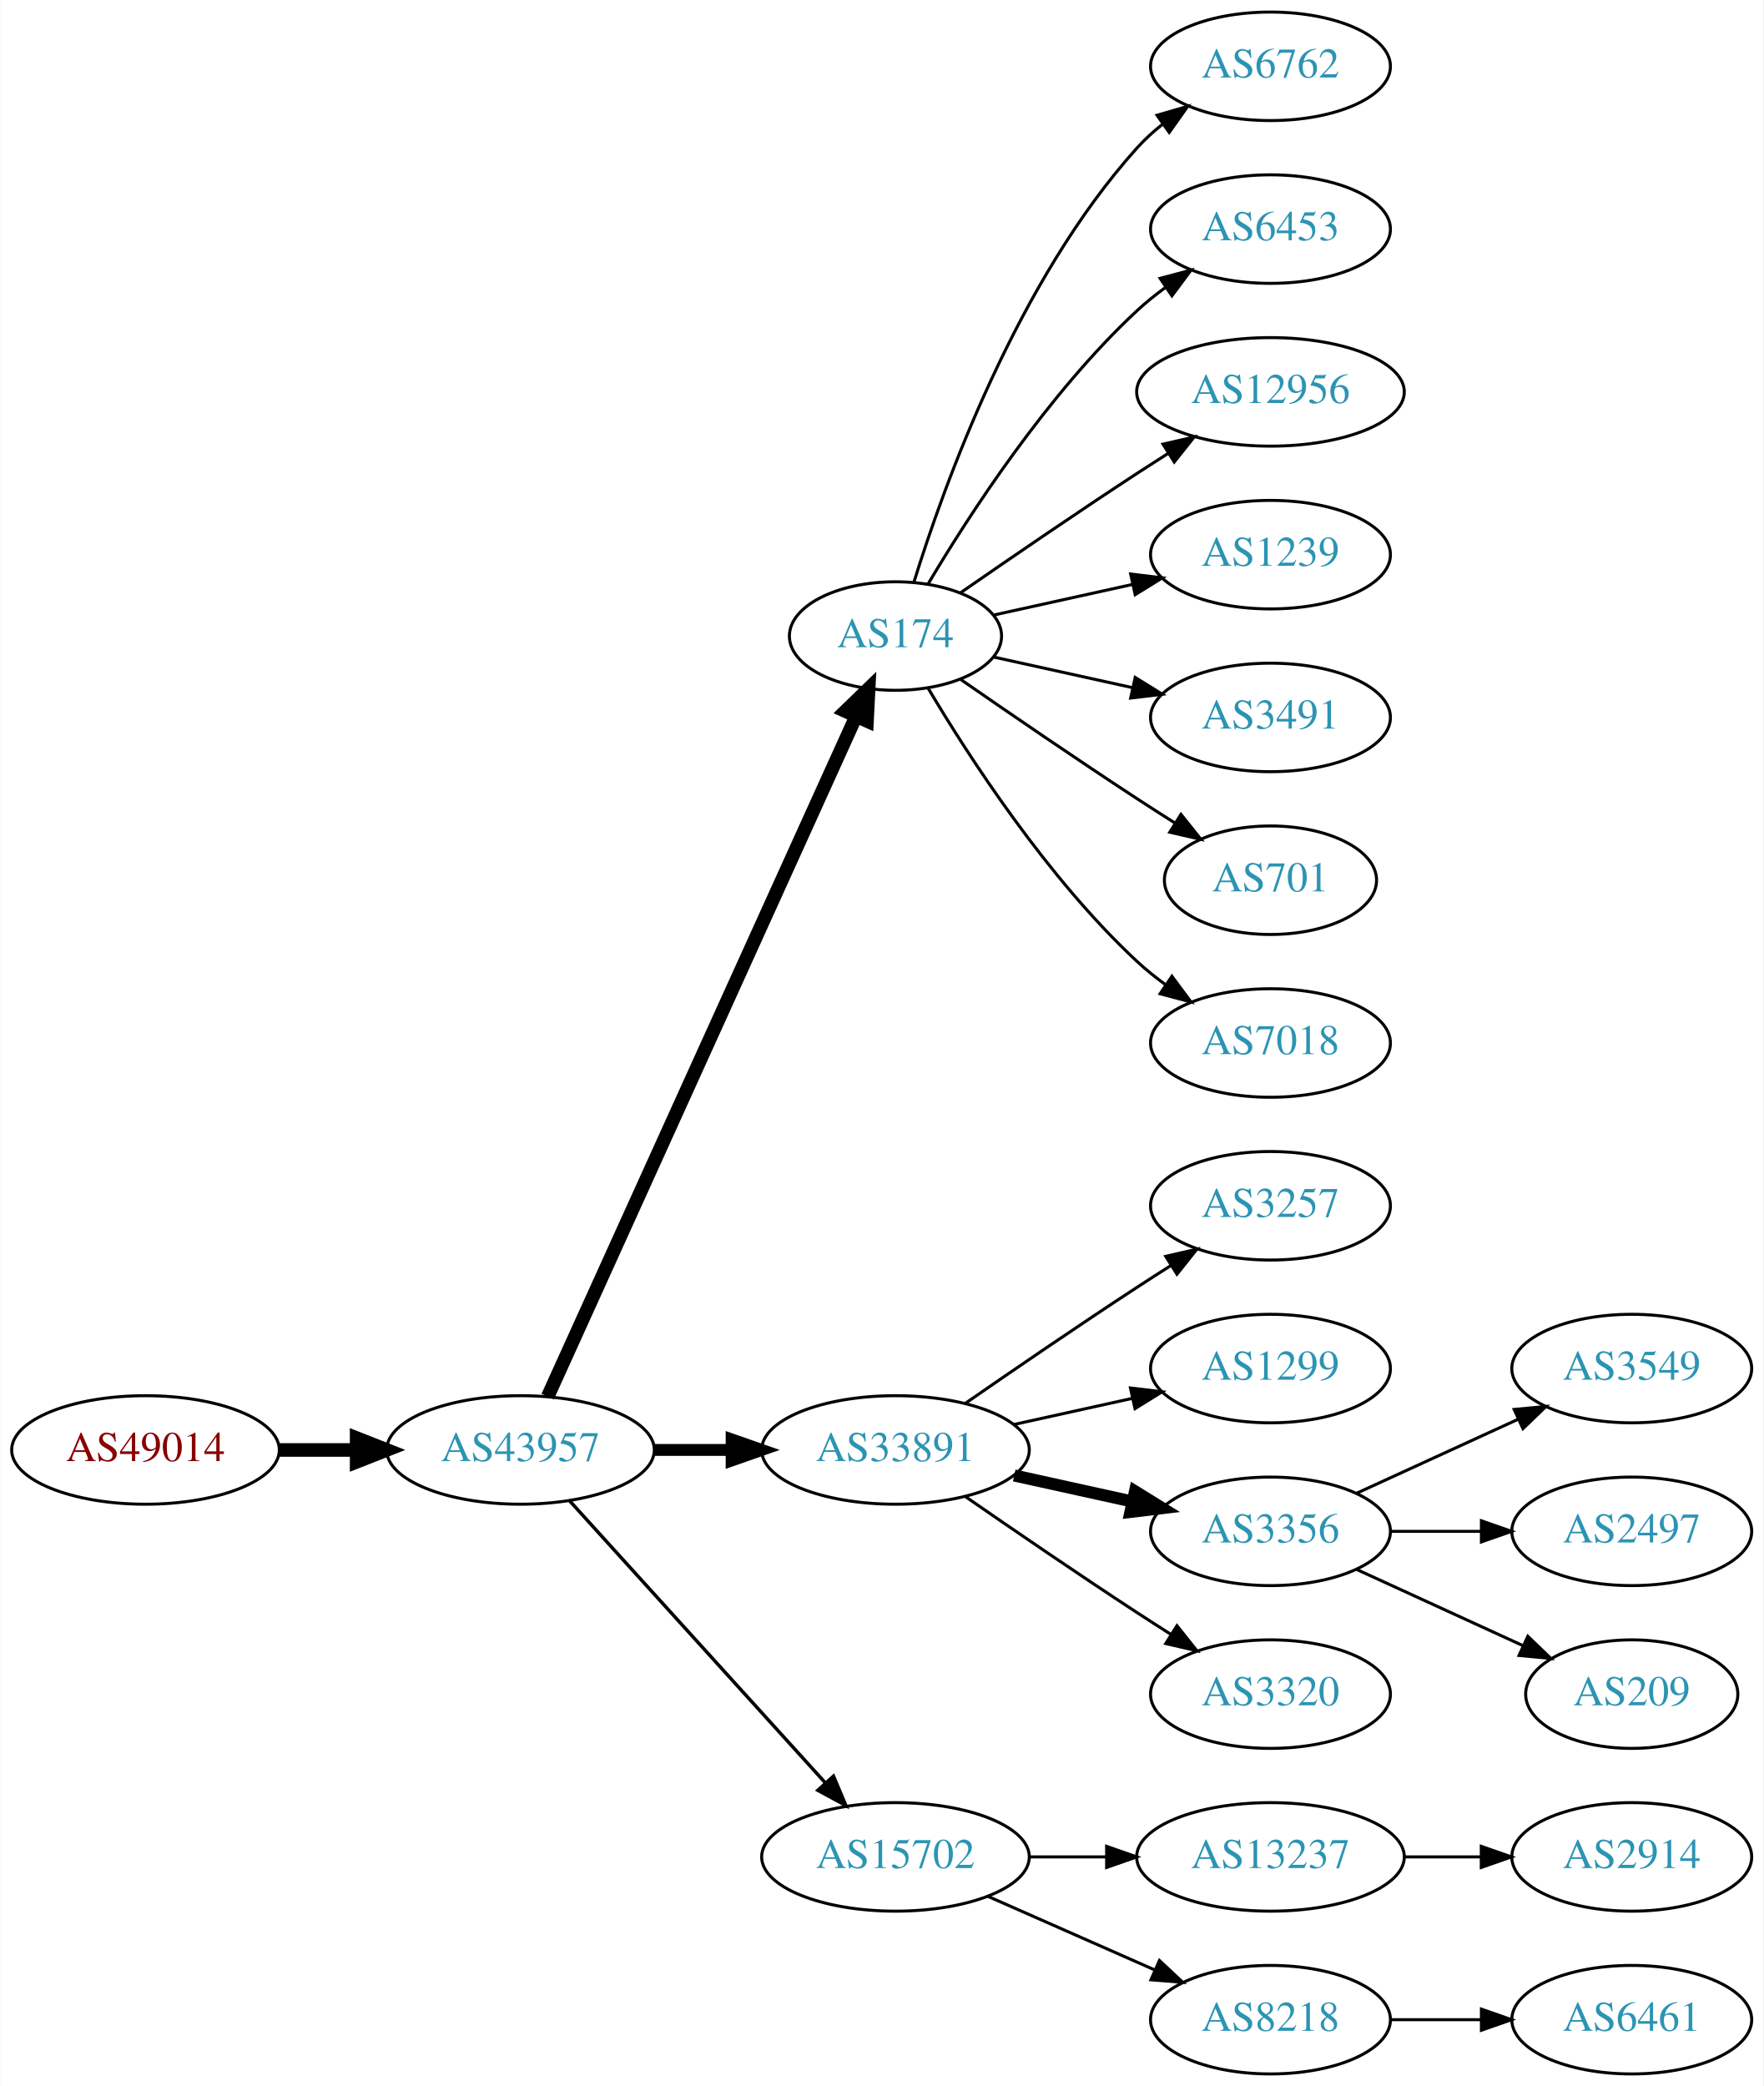
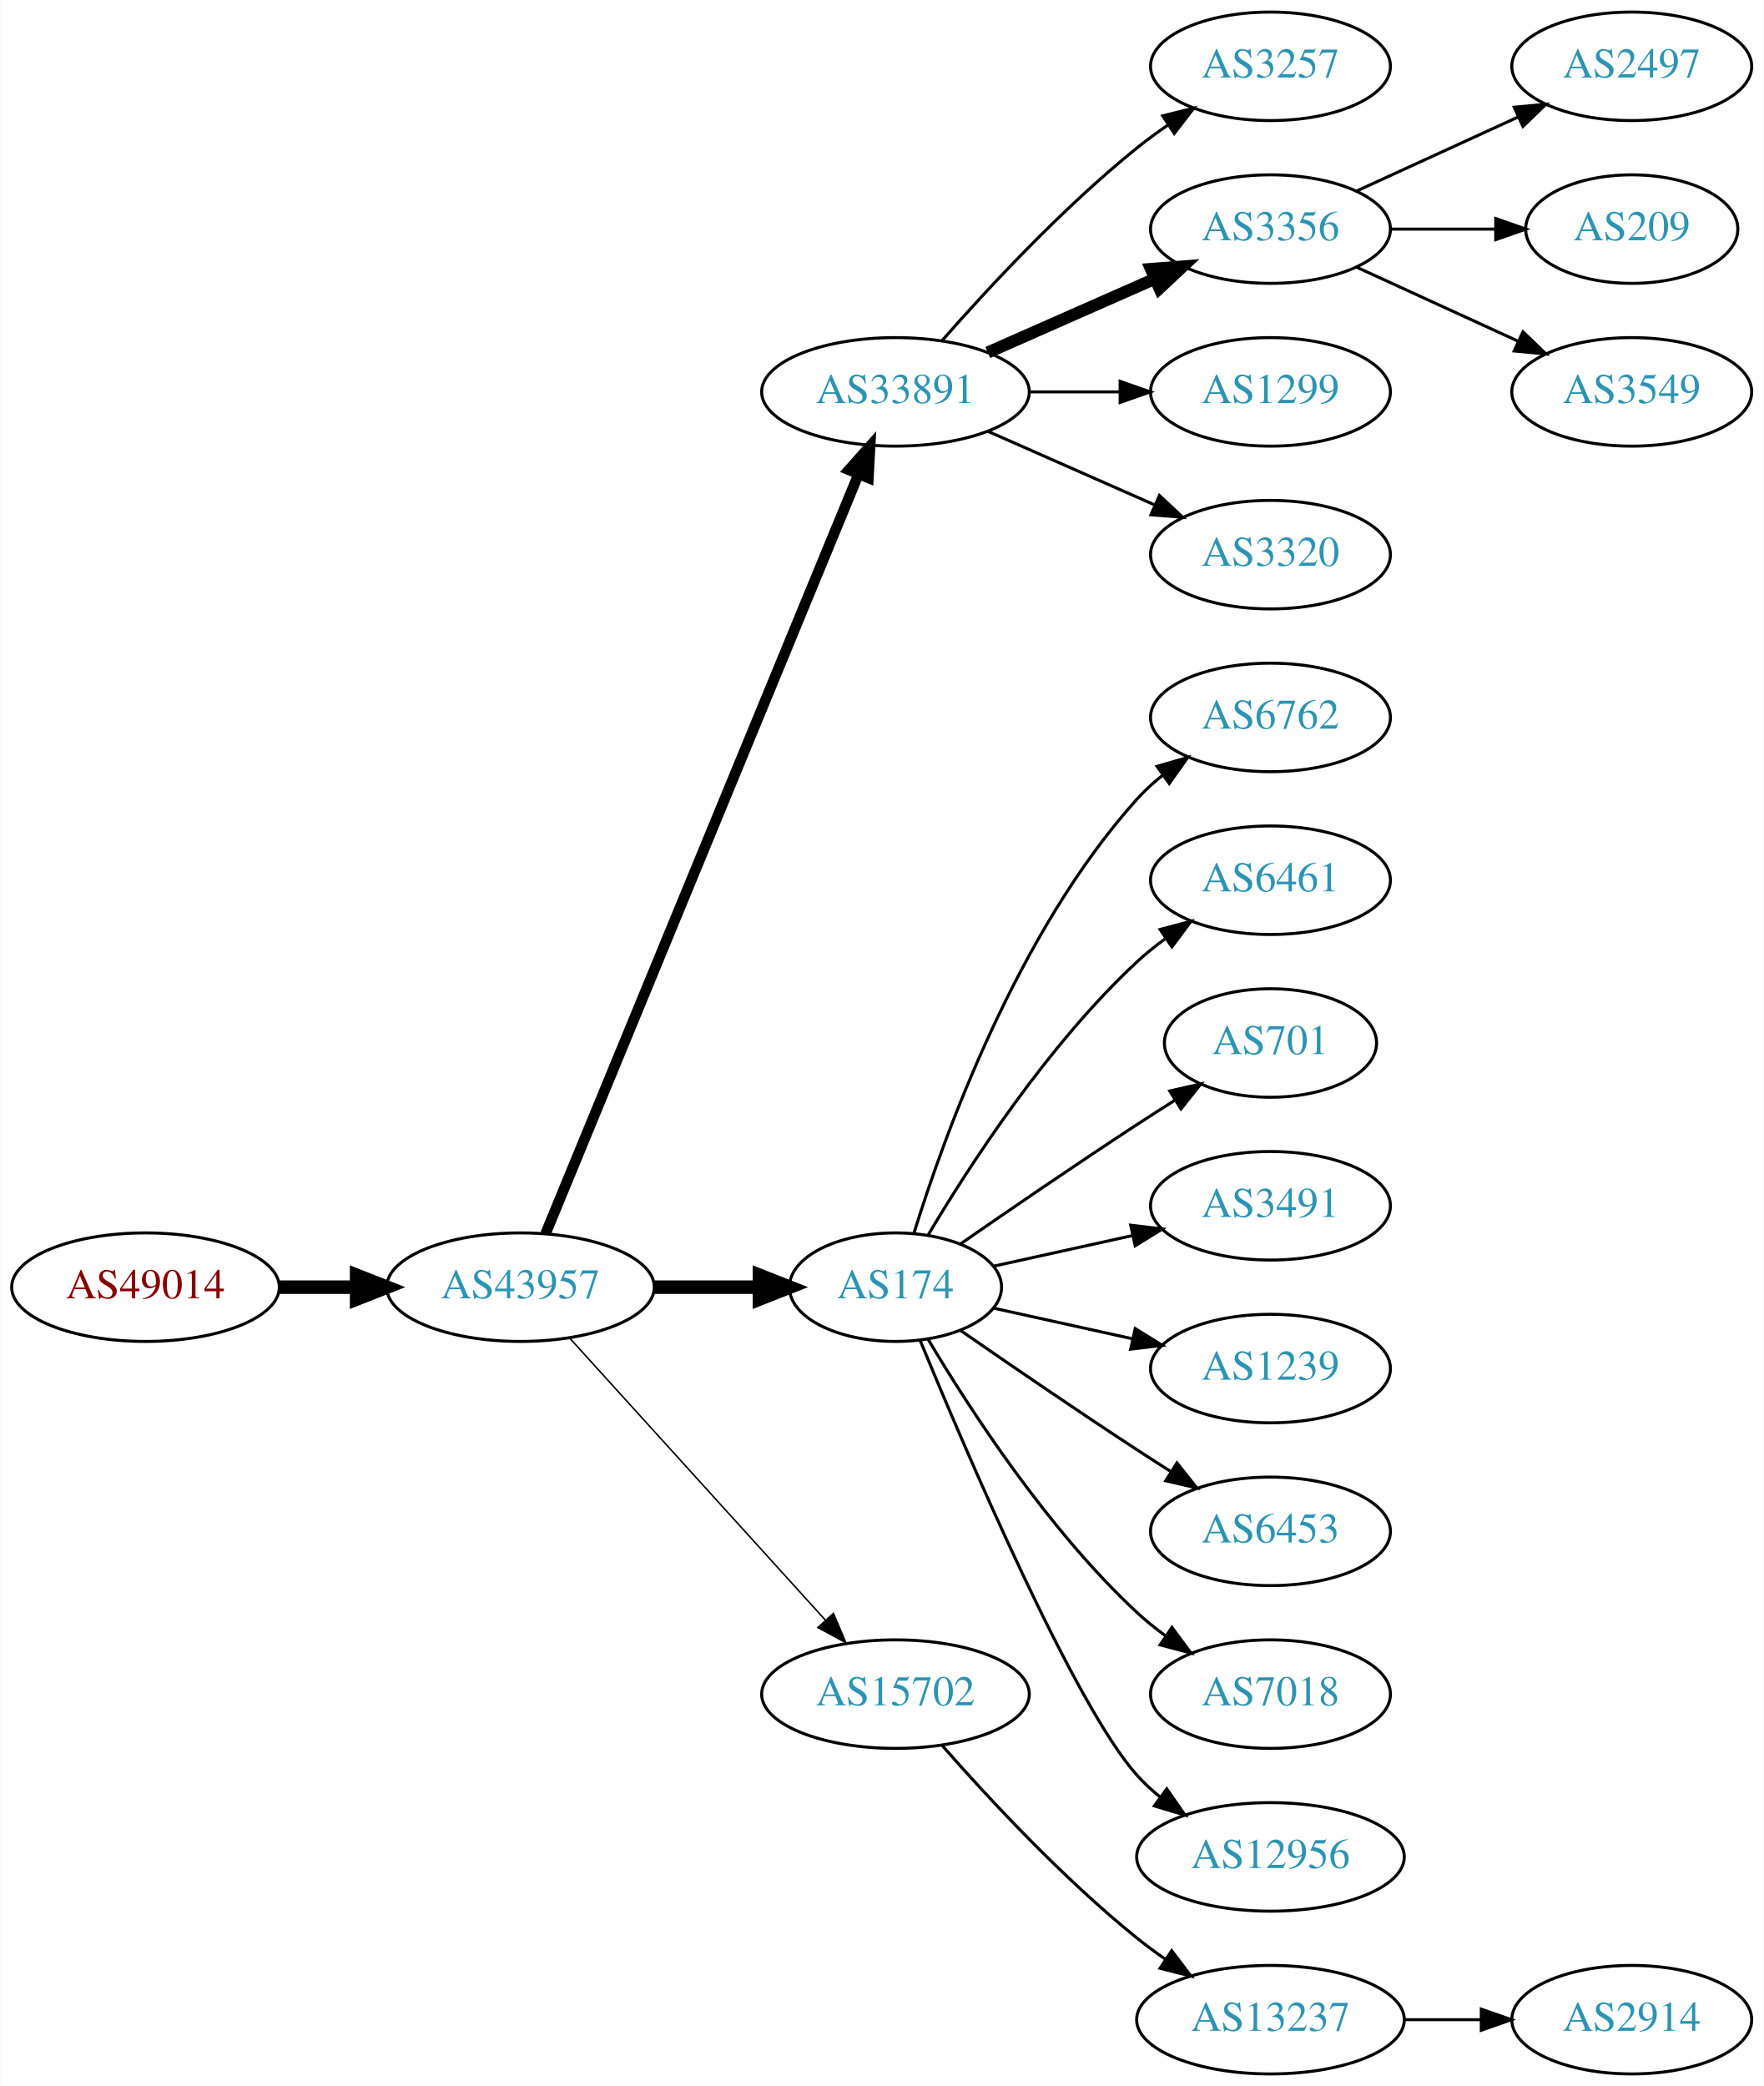
<svg xmlns="http://www.w3.org/2000/svg" xmlns:xlink="http://www.w3.org/1999/xlink" width="585pt" height="692pt" viewBox="0.00 0.00 584.86 692.00">
  <g id="graph0" class="graph" transform="scale(1 1) rotate(0) translate(4 688)">
    <polygon fill="white" stroke="none" points="-4,4 -4,-688 580.862,-688 580.862,4 -4,4" />
    <g id="node1" class="node">
      <g id="a_node1">
        <a xlink:href="/asn/49014" xlink:title="AS49014 ~ Wirtschaftskammer Oesterreich [AT]">
-           <ellipse fill="#ffffff" stroke="black" cx="44.196" cy="-207" rx="44.393" ry="18" />
-           <text text-anchor="middle" x="44.196" y="-203.3" font-family="Times,serif" font-size="14.00" fill="#880000">AS49014</text>
+           <ellipse fill="#ffffff" stroke="black" cx="44.196" cy="-261" rx="44.393" ry="18" />
+           <text text-anchor="middle" x="44.196" y="-257.3" font-family="Times,serif" font-size="14.00" fill="#880000">AS49014</text>
        </a>
      </g>
    </g>
    <g id="node2" class="node">
      <g id="a_node2">
        <a xlink:href="/asn/43957" xlink:title="AS43957 ~ WNT Telecommunication GmbH [AT]">
-           <ellipse fill="#ffffff" stroke="black" cx="168.588" cy="-207" rx="44.393" ry="18" />
-           <text text-anchor="middle" x="168.588" y="-203.3" font-family="Times,serif" font-size="14.00" fill="#2c94b3">AS43957</text>
+           <ellipse fill="#ffffff" stroke="black" cx="168.588" cy="-261" rx="44.393" ry="18" />
+           <text text-anchor="middle" x="168.588" y="-257.3" font-family="Times,serif" font-size="14.00" fill="#2c94b3">AS43957</text>
        </a>
      </g>
    </g>
    <g id="edge1" class="edge">
-       <path fill="none" stroke="black" stroke-width="4.5" d="M88.692,-207C96.898,-207 105.569,-207 114.041,-207" />
-       <polygon fill="black" stroke="black" stroke-width="4.5" points="114.233,-210.938 124.233,-207 114.233,-203.063 114.233,-210.938" />
+       <path fill="none" stroke="black" stroke-width="4.5" d="M88.692,-261C96.898,-261 105.569,-261 114.041,-261" />
+       <polygon fill="black" stroke="black" stroke-width="4.5" points="114.233,-264.938 124.233,-261 114.233,-257.063 114.233,-264.938" />
    </g>
    <g id="node3" class="node">
      <g id="a_node3">
-         <a xlink:href="/asn/174" xlink:title="AS174 ~ Cogent Communications [US]">
-           <ellipse fill="#ffffff" stroke="black" cx="292.98" cy="-477" rx="35.194" ry="18" />
-           <text text-anchor="middle" x="292.98" y="-473.3" font-family="Times,serif" font-size="14.00" fill="#2c94b3">AS174</text>
+         <a xlink:href="/asn/33891" xlink:title="AS33891 ~ CORE-BACKBONE GMBH GLOBAL NETWORK [DE]">
+           <ellipse fill="#ffffff" stroke="black" cx="292.98" cy="-558" rx="44.393" ry="18" />
+           <text text-anchor="middle" x="292.98" y="-554.3" font-family="Times,serif" font-size="14.00" fill="#2c94b3">AS33891</text>
        </a>
      </g>
    </g>
    <g id="edge2" class="edge">
-       <path fill="none" stroke="black" stroke-width="4.5" d="M177.619,-224.715C198.546,-270.882 254.859,-395.108 279.803,-450.135" />
-       <polygon fill="black" stroke="black" stroke-width="4.5" points="276.364,-452.088 284.079,-459.57 283.537,-448.837 276.364,-452.088" />
+       <path fill="none" stroke="black" stroke-width="3.5" d="M176.878,-278.689C197.407,-328.507 255.821,-470.254 280.621,-530.436" />
+       <polygon fill="black" stroke="black" stroke-width="3.5" points="277.528,-532.116 284.574,-540.028 284,-529.449 277.528,-532.116" />
    </g>
    <g id="node4" class="node">
      <g id="a_node4">
-         <a xlink:href="/asn/33891" xlink:title="AS33891 ~ CORE-BACKBONE GMBH GLOBAL NETWORK [DE]">
-           <ellipse fill="#ffffff" stroke="black" cx="292.98" cy="-207" rx="44.393" ry="18" />
-           <text text-anchor="middle" x="292.98" y="-203.3" font-family="Times,serif" font-size="14.00" fill="#2c94b3">AS33891</text>
+         <a xlink:href="/asn/174" xlink:title="AS174 ~ Cogent Communications [US]">
+           <ellipse fill="#ffffff" stroke="black" cx="292.98" cy="-261" rx="35.194" ry="18" />
+           <text text-anchor="middle" x="292.98" y="-257.3" font-family="Times,serif" font-size="14.00" fill="#2c94b3">AS174</text>
        </a>
      </g>
    </g>
    <g id="edge3" class="edge">
-       <path fill="none" stroke="black" stroke-width="3.938" d="M213.084,-207C221.29,-207 229.961,-207 238.434,-207" />
-       <polygon fill="black" stroke="black" stroke-width="3.938" points="238.625,-210.5 248.625,-207 238.625,-203.5 238.625,-210.5" />
+       <path fill="none" stroke="black" stroke-width="4.5" d="M213.084,-261C224.341,-261 236.473,-261 247.767,-261" />
+       <polygon fill="black" stroke="black" stroke-width="4.5" points="247.854,-264.938 257.854,-261 247.854,-257.063 247.854,-264.938" />
    </g>
    <g id="node5" class="node">
      <g id="a_node5">
        <a xlink:href="/asn/15702" xlink:title="AS15702 ~ Onstage Online GmbH [AT]">
-           <ellipse fill="#ffffff" stroke="black" cx="292.98" cy="-72" rx="44.393" ry="18" />
-           <text text-anchor="middle" x="292.98" y="-68.3" font-family="Times,serif" font-size="14.00" fill="#2c94b3">AS15702</text>
+           <ellipse fill="#ffffff" stroke="black" cx="292.98" cy="-126" rx="44.393" ry="18" />
+           <text text-anchor="middle" x="292.98" y="-122.3" font-family="Times,serif" font-size="14.00" fill="#2c94b3">AS15702</text>
        </a>
      </g>
    </g>
    <g id="edge4" class="edge">
-       <path fill="none" stroke="black" stroke-width="1.125" d="M184.842,-190.175C206.188,-166.63 245.11,-123.698 269.702,-96.574" />
-       <polygon fill="black" stroke="black" stroke-width="1.125" points="272.411,-98.796 276.535,-89.037 267.225,-94.095 272.411,-98.796" />
+       <path fill="none" stroke="black" stroke-width="0.5" d="M184.842,-244.175C206.188,-220.63 245.11,-177.698 269.702,-150.574" />
+       <polygon fill="black" stroke="black" stroke-width="0.5" points="272.411,-152.796 276.535,-143.037 267.225,-148.095 272.411,-152.796" />
    </g>
    <g id="node6" class="node">
      <g id="a_node6">
-         <a xlink:href="/asn/6762" xlink:title="AS6762 ~ TELECOM ITALIA SPARKLE S.p.A. [IT]">
+         <a xlink:href="/asn/3257" xlink:title="AS3257 ~ GTT [DE]">
          <ellipse fill="#ffffff" stroke="black" cx="417.373" cy="-666" rx="39.794" ry="18" />
-           <text text-anchor="middle" x="417.373" y="-662.3" font-family="Times,serif" font-size="14.00" fill="#2c94b3">AS6762</text>
+           <text text-anchor="middle" x="417.373" y="-662.3" font-family="Times,serif" font-size="14.00" fill="#2c94b3">AS3257</text>
        </a>
      </g>
    </g>
    <g id="edge5" class="edge">
-       <path fill="none" stroke="black" d="M299.118,-494.94C309.021,-526.979 333.359,-594.812 373.176,-639 375.693,-641.792 378.564,-644.401 381.603,-646.812" />
-       <polygon fill="black" stroke="black" points="379.732,-649.776 389.911,-652.715 383.786,-644.07 379.732,-649.776" />
+       <path fill="none" stroke="black" d="M308.413,-574.983C323.544,-592.229 348.509,-619.148 373.176,-639 376.432,-641.62 379.957,-644.192 383.542,-646.646" />
+       <polygon fill="black" stroke="black" points="381.629,-649.577 391.914,-652.121 385.46,-643.719 381.629,-649.577" />
    </g>
    <g id="node7" class="node">
      <g id="a_node7">
-         <a xlink:href="/asn/6453" xlink:title="AS6453 ~ TATA COMMUNICATIONS (AMERICA) INC [US]">
+         <a xlink:href="/asn/3356" xlink:title="AS3356 ~ Level 3 Parent, LLC [US]">
          <ellipse fill="#ffffff" stroke="black" cx="417.373" cy="-612" rx="39.794" ry="18" />
-           <text text-anchor="middle" x="417.373" y="-608.3" font-family="Times,serif" font-size="14.00" fill="#2c94b3">AS6453</text>
+           <text text-anchor="middle" x="417.373" y="-608.3" font-family="Times,serif" font-size="14.00" fill="#2c94b3">AS3356</text>
        </a>
      </g>
    </g>
    <g id="edge6" class="edge">
-       <path fill="none" stroke="black" d="M303.793,-494.279C317.299,-517.011 343.359,-557.314 373.176,-585 376.083,-587.699 379.296,-590.28 382.62,-592.703" />
-       <polygon fill="black" stroke="black" points="380.755,-595.667 390.998,-598.375 384.679,-589.87 380.755,-595.667" />
+       <path fill="none" stroke="black" stroke-width="4" d="M323.608,-571.072C340.203,-578.393 361.062,-587.597 378.795,-595.421" />
+       <polygon fill="black" stroke="black" stroke-width="4" points="377.717,-598.77 388.279,-599.605 380.543,-592.366 377.717,-598.77" />
    </g>
    <g id="node8" class="node">
      <g id="a_node8">
-         <a xlink:href="/asn/12956" xlink:title="AS12956 ~ TELXIUS [ES]">
-           <ellipse fill="#ffffff" stroke="black" cx="417.373" cy="-558" rx="44.393" ry="18" />
-           <text text-anchor="middle" x="417.373" y="-554.3" font-family="Times,serif" font-size="14.00" fill="#2c94b3">AS12956</text>
+         <a xlink:href="/asn/1299" xlink:title="AS1299 ~ Telia Carrier [EU]">
+           <ellipse fill="#ffffff" stroke="black" cx="417.373" cy="-558" rx="39.794" ry="18" />
+           <text text-anchor="middle" x="417.373" y="-554.3" font-family="Times,serif" font-size="14.00" fill="#2c94b3">AS1299</text>
        </a>
      </g>
    </g>
    <g id="edge7" class="edge">
-       <path fill="none" stroke="black" d="M314.671,-491.44C330.563,-502.449 353.113,-517.897 373.176,-531 376.497,-533.169 379.98,-535.406 383.466,-537.621" />
-       <polygon fill="black" stroke="black" points="381.722,-540.66 392.048,-543.032 385.455,-534.738 381.722,-540.66" />
+       <path fill="none" stroke="black" d="M337.476,-558C347.165,-558 357.502,-558 367.394,-558" />
+       <polygon fill="black" stroke="black" points="367.497,-561.5 377.497,-558 367.497,-554.5 367.497,-561.5" />
    </g>
    <g id="node9" class="node">
      <g id="a_node9">
-         <a xlink:href="/asn/1239" xlink:title="AS1239 ~ Sprint [US]">
+         <a xlink:href="/asn/3320" xlink:title="AS3320 ~ DTAG [DE]">
          <ellipse fill="#ffffff" stroke="black" cx="417.373" cy="-504" rx="39.794" ry="18" />
-           <text text-anchor="middle" x="417.373" y="-500.3" font-family="Times,serif" font-size="14.00" fill="#2c94b3">AS1239</text>
+           <text text-anchor="middle" x="417.373" y="-500.3" font-family="Times,serif" font-size="14.00" fill="#2c94b3">AS3320</text>
        </a>
      </g>
    </g>
    <g id="edge8" class="edge">
-       <path fill="none" stroke="black" d="M325.499,-483.953C339.56,-487.055 356.378,-490.765 371.702,-494.146" />
-       <polygon fill="black" stroke="black" points="370.993,-497.573 381.512,-496.31 372.501,-490.738 370.993,-497.573" />
+       <path fill="none" stroke="black" d="M323.608,-544.928C340.203,-537.607 361.062,-528.403 378.795,-520.579" />
+       <polygon fill="black" stroke="black" points="380.543,-523.634 388.279,-516.395 377.717,-517.23 380.543,-523.634" />
    </g>
    <g id="node10" class="node">
      <g id="a_node10">
-         <a xlink:href="/asn/3491" xlink:title="AS3491 ~ PCCW Global, Inc. [US]">
+         <a xlink:href="/asn/6762" xlink:title="AS6762 ~ TELECOM ITALIA SPARKLE S.p.A. [IT]">
          <ellipse fill="#ffffff" stroke="black" cx="417.373" cy="-450" rx="39.794" ry="18" />
-           <text text-anchor="middle" x="417.373" y="-446.3" font-family="Times,serif" font-size="14.00" fill="#2c94b3">AS3491</text>
+           <text text-anchor="middle" x="417.373" y="-446.3" font-family="Times,serif" font-size="14.00" fill="#2c94b3">AS6762</text>
        </a>
      </g>
    </g>
    <g id="edge9" class="edge">
-       <path fill="none" stroke="black" d="M325.499,-470.047C339.56,-466.945 356.378,-463.235 371.702,-459.854" />
-       <polygon fill="black" stroke="black" points="372.501,-463.262 381.512,-457.69 370.993,-456.427 372.501,-463.262" />
+       <path fill="none" stroke="black" d="M299.118,-278.94C309.021,-310.979 333.359,-378.812 373.176,-423 375.693,-425.792 378.564,-428.401 381.603,-430.812" />
+       <polygon fill="black" stroke="black" points="379.732,-433.776 389.911,-436.715 383.786,-428.07 379.732,-433.776" />
    </g>
    <g id="node11" class="node">
      <g id="a_node11">
-         <a xlink:href="/asn/701" xlink:title="AS701 ~ UUNET [US]">
-           <ellipse fill="#ffffff" stroke="black" cx="417.373" cy="-396" rx="35.194" ry="18" />
-           <text text-anchor="middle" x="417.373" y="-392.3" font-family="Times,serif" font-size="14.00" fill="#2c94b3">AS701</text>
+         <a xlink:href="/asn/6461" xlink:title="AS6461 ~ Zayo Bandwidth [US]">
+           <ellipse fill="#ffffff" stroke="black" cx="417.373" cy="-396" rx="39.794" ry="18" />
+           <text text-anchor="middle" x="417.373" y="-392.3" font-family="Times,serif" font-size="14.00" fill="#2c94b3">AS6461</text>
        </a>
      </g>
    </g>
    <g id="edge10" class="edge">
-       <path fill="none" stroke="black" d="M314.671,-462.56C330.563,-451.551 353.113,-436.103 373.176,-423 377.221,-420.358 381.507,-417.615 385.746,-414.933" />
-       <polygon fill="black" stroke="black" points="387.683,-417.85 394.29,-409.568 383.96,-411.921 387.683,-417.85" />
+       <path fill="none" stroke="black" d="M303.793,-278.279C317.299,-301.011 343.359,-341.314 373.176,-369 376.083,-371.699 379.296,-374.28 382.62,-376.703" />
+       <polygon fill="black" stroke="black" points="380.755,-379.667 390.998,-382.375 384.679,-373.87 380.755,-379.667" />
    </g>
    <g id="node12" class="node">
      <g id="a_node12">
-         <a xlink:href="/asn/7018" xlink:title="AS7018 ~ ATT-INTERNET4 [US]">
-           <ellipse fill="#ffffff" stroke="black" cx="417.373" cy="-342" rx="39.794" ry="18" />
-           <text text-anchor="middle" x="417.373" y="-338.3" font-family="Times,serif" font-size="14.00" fill="#2c94b3">AS7018</text>
+         <a xlink:href="/asn/701" xlink:title="AS701 ~ UUNET [US]">
+           <ellipse fill="#ffffff" stroke="black" cx="417.373" cy="-342" rx="35.194" ry="18" />
+           <text text-anchor="middle" x="417.373" y="-338.3" font-family="Times,serif" font-size="14.00" fill="#2c94b3">AS701</text>
        </a>
      </g>
    </g>
    <g id="edge11" class="edge">
-       <path fill="none" stroke="black" d="M303.793,-459.721C317.299,-436.989 343.359,-396.686 373.176,-369 376.083,-366.301 379.296,-363.72 382.62,-361.297" />
-       <polygon fill="black" stroke="black" points="384.679,-364.13 390.998,-355.625 380.755,-358.333 384.679,-364.13" />
+       <path fill="none" stroke="black" d="M314.671,-275.44C330.563,-286.449 353.113,-301.897 373.176,-315 377.221,-317.642 381.507,-320.385 385.746,-323.067" />
+       <polygon fill="black" stroke="black" points="383.96,-326.079 394.29,-328.432 387.683,-320.15 383.96,-326.079" />
    </g>
    <g id="node13" class="node">
      <g id="a_node13">
-         <a xlink:href="/asn/3257" xlink:title="AS3257 ~ GTT [DE]">
+         <a xlink:href="/asn/3491" xlink:title="AS3491 ~ PCCW Global, Inc. [US]">
          <ellipse fill="#ffffff" stroke="black" cx="417.373" cy="-288" rx="39.794" ry="18" />
-           <text text-anchor="middle" x="417.373" y="-284.3" font-family="Times,serif" font-size="14.00" fill="#2c94b3">AS3257</text>
+           <text text-anchor="middle" x="417.373" y="-284.3" font-family="Times,serif" font-size="14.00" fill="#2c94b3">AS3491</text>
        </a>
      </g>
    </g>
    <g id="edge12" class="edge">
-       <path fill="none" stroke="black" d="M316.011,-222.367C331.813,-233.305 353.67,-248.261 373.176,-261 376.758,-263.339 380.529,-265.759 384.289,-268.144" />
-       <polygon fill="black" stroke="black" points="382.623,-271.231 392.95,-273.596 386.352,-265.307 382.623,-271.231" />
+       <path fill="none" stroke="black" d="M325.499,-267.953C339.56,-271.055 356.378,-274.765 371.702,-278.146" />
+       <polygon fill="black" stroke="black" points="370.993,-281.573 381.512,-280.31 372.501,-274.738 370.993,-281.573" />
    </g>
    <g id="node14" class="node">
      <g id="a_node14">
-         <a xlink:href="/asn/1299" xlink:title="AS1299 ~ Telia Carrier [EU]">
+         <a xlink:href="/asn/1239" xlink:title="AS1239 ~ Sprint [US]">
          <ellipse fill="#ffffff" stroke="black" cx="417.373" cy="-234" rx="39.794" ry="18" />
-           <text text-anchor="middle" x="417.373" y="-230.3" font-family="Times,serif" font-size="14.00" fill="#2c94b3">AS1299</text>
+           <text text-anchor="middle" x="417.373" y="-230.3" font-family="Times,serif" font-size="14.00" fill="#2c94b3">AS1239</text>
        </a>
      </g>
    </g>
    <g id="edge13" class="edge">
-       <path fill="none" stroke="black" d="M332.37,-215.469C344.761,-218.202 358.608,-221.257 371.429,-224.085" />
-       <polygon fill="black" stroke="black" points="370.924,-227.558 381.443,-226.295 372.432,-220.722 370.924,-227.558" />
+       <path fill="none" stroke="black" d="M325.499,-254.047C339.56,-250.945 356.378,-247.235 371.702,-243.854" />
+       <polygon fill="black" stroke="black" points="372.501,-247.262 381.512,-241.69 370.993,-240.427 372.501,-247.262" />
    </g>
    <g id="node15" class="node">
      <g id="a_node15">
-         <a xlink:href="/asn/3356" xlink:title="AS3356 ~ Level 3 Parent, LLC [US]">
+         <a xlink:href="/asn/6453" xlink:title="AS6453 ~ TATA COMMUNICATIONS (AMERICA) INC [US]">
          <ellipse fill="#ffffff" stroke="black" cx="417.373" cy="-180" rx="39.794" ry="18" />
-           <text text-anchor="middle" x="417.373" y="-176.3" font-family="Times,serif" font-size="14.00" fill="#2c94b3">AS3356</text>
+           <text text-anchor="middle" x="417.373" y="-176.3" font-family="Times,serif" font-size="14.00" fill="#2c94b3">AS6453</text>
        </a>
      </g>
    </g>
    <g id="edge14" class="edge">
-       <path fill="none" stroke="black" stroke-width="4" d="M332.37,-198.531C344.761,-195.798 358.608,-192.743 371.429,-189.915" />
-       <polygon fill="black" stroke="black" stroke-width="4" points="372.432,-193.278 381.443,-187.705 370.924,-186.442 372.432,-193.278" />
+       <path fill="none" stroke="black" d="M314.671,-246.56C330.563,-235.551 353.113,-220.103 373.176,-207 376.758,-204.661 380.529,-202.241 384.289,-199.856" />
+       <polygon fill="black" stroke="black" points="386.352,-202.693 392.95,-194.404 382.623,-196.769 386.352,-202.693" />
    </g>
    <g id="node16" class="node">
      <g id="a_node16">
-         <a xlink:href="/asn/3320" xlink:title="AS3320 ~ DTAG [DE]">
+         <a xlink:href="/asn/7018" xlink:title="AS7018 ~ ATT-INTERNET4 [US]">
          <ellipse fill="#ffffff" stroke="black" cx="417.373" cy="-126" rx="39.794" ry="18" />
-           <text text-anchor="middle" x="417.373" y="-122.3" font-family="Times,serif" font-size="14.00" fill="#2c94b3">AS3320</text>
+           <text text-anchor="middle" x="417.373" y="-122.3" font-family="Times,serif" font-size="14.00" fill="#2c94b3">AS7018</text>
        </a>
      </g>
    </g>
    <g id="edge15" class="edge">
-       <path fill="none" stroke="black" d="M316.011,-191.633C331.813,-180.695 353.67,-165.739 373.176,-153 376.758,-150.661 380.529,-148.241 384.289,-145.856" />
-       <polygon fill="black" stroke="black" points="386.352,-148.693 392.95,-140.404 382.623,-142.769 386.352,-148.693" />
+       <path fill="none" stroke="black" d="M303.793,-243.721C317.299,-220.989 343.359,-180.686 373.176,-153 376.083,-150.301 379.296,-147.72 382.62,-145.297" />
+       <polygon fill="black" stroke="black" points="384.679,-148.13 390.998,-139.625 380.755,-142.333 384.679,-148.13" />
+     </g>
+     <g id="node17" class="node">
+       <g id="a_node17">
+         <a xlink:href="/asn/12956" xlink:title="AS12956 ~ TELXIUS [ES]">
+           <ellipse fill="#ffffff" stroke="black" cx="417.373" cy="-72" rx="44.393" ry="18" />
+           <text text-anchor="middle" x="417.373" y="-68.3" font-family="Times,serif" font-size="14.00" fill="#2c94b3">AS12956</text>
+         </a>
+       </g>
+     </g>
+     <g id="edge16" class="edge">
+       <path fill="none" stroke="black" d="M301.139,-243.367C316.4,-206.342 352.429,-122.024 373.176,-99 375.496,-96.425 378.118,-94.006 380.895,-91.756" />
+       <polygon fill="black" stroke="black" points="382.971,-94.574 389.01,-85.868 378.861,-88.907 382.971,-94.574" />
+     </g>
+     <g id="node18" class="node">
+       <g id="a_node18">
+         <a xlink:href="/asn/13237" xlink:title="AS13237 ~ European Backbone of AS13237 [DE]">
+           <ellipse fill="#ffffff" stroke="black" cx="417.373" cy="-18" rx="44.393" ry="18" />
+           <text text-anchor="middle" x="417.373" y="-14.3" font-family="Times,serif" font-size="14.00" fill="#2c94b3">AS13237</text>
+         </a>
+       </g>
+     </g>
+     <g id="edge17" class="edge">
+       <path fill="none" stroke="black" d="M308.413,-109.017C323.544,-91.772 348.509,-64.852 373.176,-45 376.105,-42.644 379.251,-40.325 382.463,-38.098" />
+       <polygon fill="black" stroke="black" points="384.598,-40.882 391.011,-32.448 380.738,-35.042 384.598,-40.882" />
    </g>
    <g id="node20" class="node">
      <g id="a_node20">
-         <a xlink:href="/asn/13237" xlink:title="AS13237 ~ European Backbone of AS13237 [DE]">
-           <ellipse fill="#ffffff" stroke="black" cx="417.373" cy="-72" rx="44.393" ry="18" />
-           <text text-anchor="middle" x="417.373" y="-68.3" font-family="Times,serif" font-size="14.00" fill="#2c94b3">AS13237</text>
+         <a xlink:href="/asn/2497" xlink:title="AS2497 ~ Internet Initiative Japan Inc. [JP]">
+           <ellipse fill="#ffffff" stroke="black" cx="537.215" cy="-666" rx="39.794" ry="18" />
+           <text text-anchor="middle" x="537.215" y="-662.3" font-family="Times,serif" font-size="14.00" fill="#2c94b3">AS2497</text>
        </a>
      </g>
    </g>
    <g id="edge19" class="edge">
-       <path fill="none" stroke="black" d="M337.476,-72C345.682,-72 354.353,-72 362.826,-72" />
-       <polygon fill="black" stroke="black" points="363.017,-75.5 373.017,-72 363.017,-68.5 363.017,-75.5" />
+       <path fill="none" stroke="black" d="M446.001,-624.661C461.958,-631.973 482.229,-641.261 499.512,-649.181" />
+       <polygon fill="black" stroke="black" points="498.21,-652.435 508.759,-653.419 501.126,-646.071 498.21,-652.435" />
    </g>
    <g id="node21" class="node">
      <g id="a_node21">
-         <a xlink:href="/asn/8218" xlink:title="AS8218 ~ legacy Neotelecoms [FR]">
-           <ellipse fill="#ffffff" stroke="black" cx="417.373" cy="-18" rx="39.794" ry="18" />
-           <text text-anchor="middle" x="417.373" y="-14.3" font-family="Times,serif" font-size="14.00" fill="#2c94b3">AS8218</text>
+         <a xlink:href="/asn/209" xlink:title="AS209 ~ CenturyLink Communications, LLC [US]">
+           <ellipse fill="#ffffff" stroke="black" cx="537.215" cy="-612" rx="35.194" ry="18" />
+           <text text-anchor="middle" x="537.215" y="-608.3" font-family="Times,serif" font-size="14.00" fill="#2c94b3">AS209</text>
        </a>
      </g>
    </g>
    <g id="edge20" class="edge">
-       <path fill="none" stroke="black" d="M323.608,-58.928C340.203,-51.606 361.062,-42.403 378.795,-34.579" />
-       <polygon fill="black" stroke="black" points="380.543,-37.634 388.279,-30.395 377.717,-31.23 380.543,-37.634" />
-     </g>
-     <g id="node17" class="node">
-       <g id="a_node17">
+       <path fill="none" stroke="black" d="M457.285,-612C468.372,-612 480.531,-612 491.914,-612" />
+       <polygon fill="black" stroke="black" points="492.096,-615.5 502.096,-612 492.096,-608.5 492.096,-615.5" />
+     </g>
+     <g id="node22" class="node">
+       <g id="a_node22">
        <a xlink:href="/asn/3549" xlink:title="AS3549 ~ Level 3 Parent, LLC [US]">
-           <ellipse fill="#ffffff" stroke="black" cx="537.215" cy="-234" rx="39.794" ry="18" />
-           <text text-anchor="middle" x="537.215" y="-230.3" font-family="Times,serif" font-size="14.00" fill="#2c94b3">AS3549</text>
-         </a>
-       </g>
-     </g>
-     <g id="edge16" class="edge">
-       <path fill="none" stroke="black" d="M446.001,-192.661C461.958,-199.973 482.229,-209.261 499.512,-217.181" />
-       <polygon fill="black" stroke="black" points="498.21,-220.435 508.759,-221.419 501.126,-214.071 498.21,-220.435" />
-     </g>
-     <g id="node18" class="node">
-       <g id="a_node18">
-         <a xlink:href="/asn/2497" xlink:title="AS2497 ~ Internet Initiative Japan Inc. [JP]">
-           <ellipse fill="#ffffff" stroke="black" cx="537.215" cy="-180" rx="39.794" ry="18" />
-           <text text-anchor="middle" x="537.215" y="-176.3" font-family="Times,serif" font-size="14.00" fill="#2c94b3">AS2497</text>
-         </a>
-       </g>
-     </g>
-     <g id="edge17" class="edge">
-       <path fill="none" stroke="black" d="M457.285,-180C466.839,-180 477.188,-180 487.151,-180" />
-       <polygon fill="black" stroke="black" points="487.343,-183.5 497.343,-180 487.343,-176.5 487.343,-183.5" />
+           <ellipse fill="#ffffff" stroke="black" cx="537.215" cy="-558" rx="39.794" ry="18" />
+           <text text-anchor="middle" x="537.215" y="-554.3" font-family="Times,serif" font-size="14.00" fill="#2c94b3">AS3549</text>
+         </a>
+       </g>
+     </g>
+     <g id="edge21" class="edge">
+       <path fill="none" stroke="black" d="M446.001,-599.339C461.958,-592.027 482.229,-582.739 499.512,-574.819" />
+       <polygon fill="black" stroke="black" points="501.126,-577.929 508.759,-570.581 498.21,-571.565 501.126,-577.929" />
    </g>
    <g id="node19" class="node">
      <g id="a_node19">
-         <a xlink:href="/asn/209" xlink:title="AS209 ~ CenturyLink Communications, LLC [US]">
-           <ellipse fill="#ffffff" stroke="black" cx="537.215" cy="-126" rx="35.194" ry="18" />
-           <text text-anchor="middle" x="537.215" y="-122.3" font-family="Times,serif" font-size="14.00" fill="#2c94b3">AS209</text>
+         <a xlink:href="/asn/2914" xlink:title="AS2914 ~ NTT America, Inc. [US]">
+           <ellipse fill="#ffffff" stroke="black" cx="537.215" cy="-18" rx="39.794" ry="18" />
+           <text text-anchor="middle" x="537.215" y="-14.3" font-family="Times,serif" font-size="14.00" fill="#2c94b3">AS2914</text>
        </a>
      </g>
    </g>
    <g id="edge18" class="edge">
-       <path fill="none" stroke="black" d="M446.001,-167.339C462.418,-159.817 483.399,-150.202 500.996,-142.139" />
-       <polygon fill="black" stroke="black" points="502.74,-145.189 510.373,-137.842 499.824,-138.826 502.74,-145.189" />
-     </g>
-     <g id="node22" class="node">
-       <g id="a_node22">
-         <a xlink:href="/asn/2914" xlink:title="AS2914 ~ NTT America, Inc. [US]">
-           <ellipse fill="#ffffff" stroke="black" cx="537.215" cy="-72" rx="39.794" ry="18" />
-           <text text-anchor="middle" x="537.215" y="-68.3" font-family="Times,serif" font-size="14.00" fill="#2c94b3">AS2914</text>
-         </a>
-       </g>
-     </g>
-     <g id="edge21" class="edge">
-       <path fill="none" stroke="black" d="M461.584,-72C469.896,-72 478.659,-72 487.141,-72" />
-       <polygon fill="black" stroke="black" points="487.3,-75.5 497.3,-72 487.3,-68.5 487.3,-75.5" />
-     </g>
-     <g id="node23" class="node">
-       <g id="a_node23">
-         <a xlink:href="/asn/6461" xlink:title="AS6461 ~ Zayo Bandwidth [US]">
-           <ellipse fill="#ffffff" stroke="black" cx="537.215" cy="-18" rx="39.794" ry="18" />
-           <text text-anchor="middle" x="537.215" y="-14.3" font-family="Times,serif" font-size="14.00" fill="#2c94b3">AS6461</text>
-         </a>
-       </g>
-     </g>
-     <g id="edge22" class="edge">
-       <path fill="none" stroke="black" d="M457.285,-18C466.839,-18 477.188,-18 487.151,-18" />
-       <polygon fill="black" stroke="black" points="487.343,-21.5 497.343,-18 487.343,-14.5 487.343,-21.5" />
+       <path fill="none" stroke="black" d="M461.584,-18C469.896,-18 478.659,-18 487.141,-18" />
+       <polygon fill="black" stroke="black" points="487.3,-21.5 497.3,-18 487.3,-14.5 487.3,-21.5" />
    </g>
  </g>
</svg>
